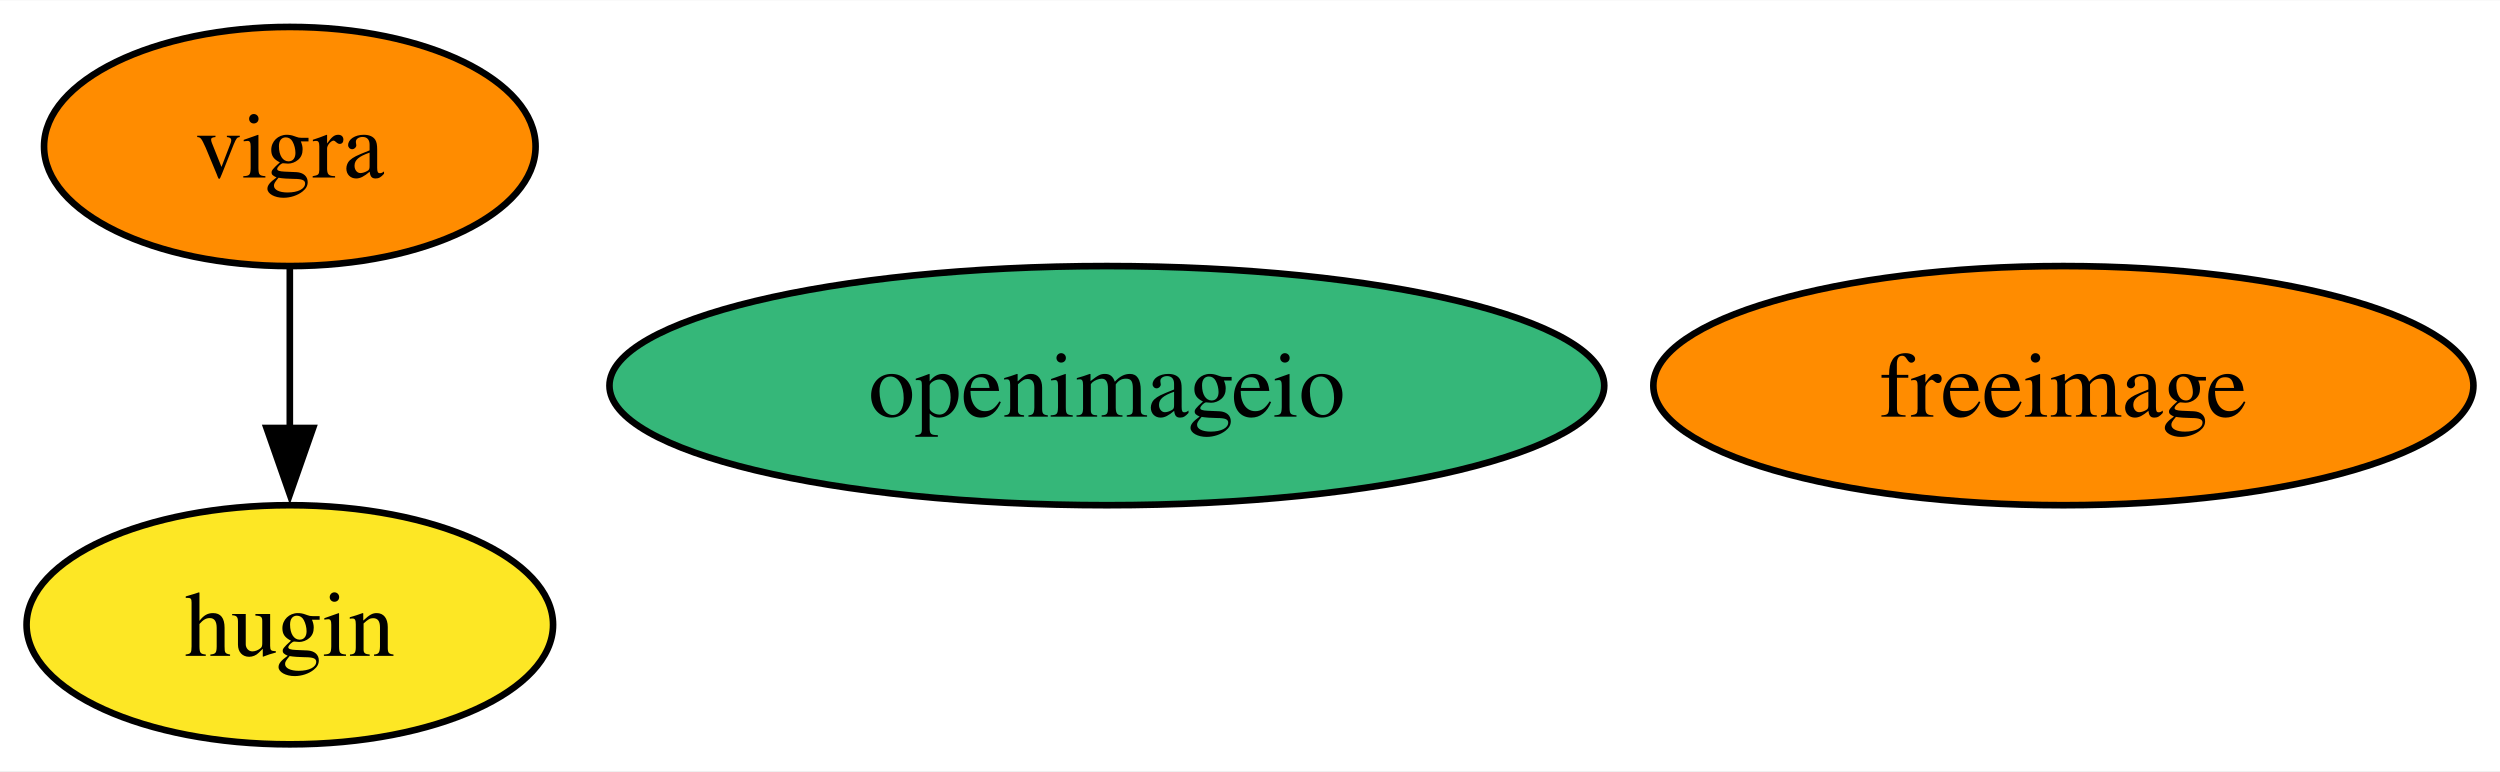
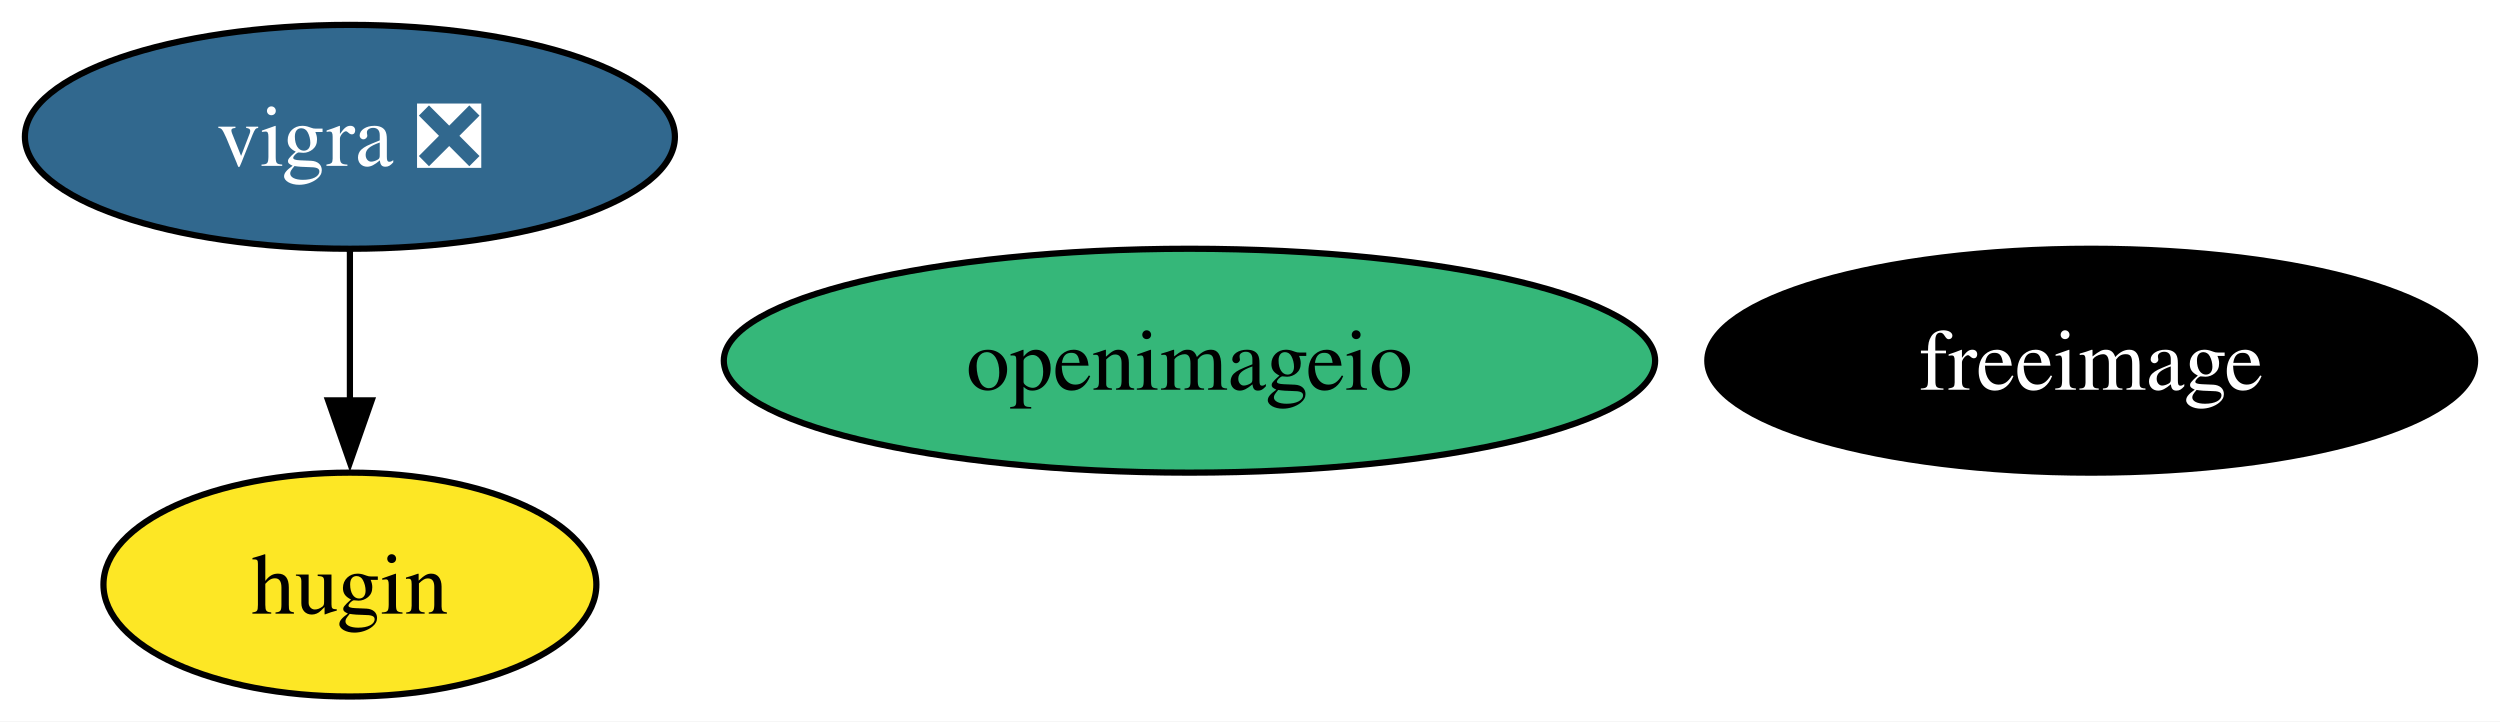
- <svg xmlns="http://www.w3.org/2000/svg" xmlns:xlink="http://www.w3.org/1999/xlink" width="376pt" height="116pt" viewBox="0.00 0.00 376.36 116.00">
+ <svg xmlns="http://www.w3.org/2000/svg" xmlns:xlink="http://www.w3.org/1999/xlink" width="402pt" height="116pt" viewBox="0.00 0.00 401.99 116.00">
  <g id="graph0" class="graph" transform="scale(1 1) rotate(0) translate(4 112)">
-     <polygon fill="white" stroke="none" points="-4,4 -4,-112 372.36,-112 372.36,4 -4,4" />
+     <polygon fill="white" stroke="none" points="-4,4 -4,-112 397.99,-112 397.99,4 -4,4" />
    <g id="node1" class="node">
      <g id="a_node1">
        <a xlink:href="https://github.com/conda-forge/freeimage-feedstock" xlink:title="freeimage">
-           <ellipse fill="#ff8c00" stroke="black" cx="306.63" cy="-54" rx="61.73" ry="18" />
-           <text text-anchor="middle" x="306.63" y="-49.33" font-family="Times,serif" font-size="14.00">freeimage</text>
+           <ellipse fill="#000000" stroke="black" cx="332.26" cy="-54" rx="61.73" ry="18" />
+           <text text-anchor="middle" x="332.26" y="-49.33" font-family="Times,serif" font-size="14.00" fill="white">freeimage</text>
        </a>
      </g>
    </g>
    <g id="node2" class="node">
      <g id="a_node2">
-         <a xlink:href="https://github.com/conda-forge/vigra-feedstock" xlink:title="vigra">
-           <ellipse fill="#ff8c00" stroke="black" cx="39.63" cy="-90" rx="37" ry="18" />
-           <text text-anchor="middle" x="39.63" y="-85.33" font-family="Times,serif" font-size="14.00">vigra</text>
+         <a xlink:href="https://github.com/conda-forge/vigra-feedstock/pull/130" xlink:title="vigra ❎">
+           <ellipse fill="#31688e" stroke="black" cx="52.26" cy="-90" rx="52.26" ry="18" />
+           <text text-anchor="middle" x="52.26" y="-85.33" font-family="Times,serif" font-size="14.00" fill="white">vigra ❎</text>
        </a>
      </g>
    </g>
    <g id="node4" class="node">
      <g id="a_node4">
        <a xlink:href="https://github.com/conda-forge/hugin-feedstock" xlink:title="hugin">
-           <ellipse fill="#fde725" stroke="black" cx="39.63" cy="-18" rx="39.63" ry="18" />
-           <text text-anchor="middle" x="39.63" y="-13.32" font-family="Times,serif" font-size="14.00">hugin</text>
+           <ellipse fill="#fde725" stroke="black" cx="52.26" cy="-18" rx="39.63" ry="18" />
+           <text text-anchor="middle" x="52.26" y="-13.32" font-family="Times,serif" font-size="14.00">hugin</text>
        </a>
      </g>
    </g>
    <g id="edge1" class="edge">
-       <path fill="none" stroke="black" d="M39.63,-71.7C39.63,-64.41 39.63,-55.73 39.63,-47.54" />
-       <polygon fill="black" stroke="black" points="43.13,-47.62 39.63,-37.62 36.13,-47.62 43.13,-47.62" />
+       <path fill="none" stroke="black" d="M52.26,-71.7C52.26,-64.41 52.26,-55.73 52.26,-47.54" />
+       <polygon fill="black" stroke="black" points="55.76,-47.62 52.26,-37.62 48.76,-47.62 55.76,-47.62" />
    </g>
    <g id="node3" class="node">
      <g id="a_node3">
        <a xlink:href="https://github.com/conda-forge/openimageio-feedstock" xlink:title="openimageio">
-           <ellipse fill="#35b779" stroke="black" cx="162.63" cy="-54" rx="74.88" ry="18" />
-           <text text-anchor="middle" x="162.63" y="-49.33" font-family="Times,serif" font-size="14.00">openimageio</text>
+           <ellipse fill="#35b779" stroke="black" cx="187.26" cy="-54" rx="74.88" ry="18" />
+           <text text-anchor="middle" x="187.26" y="-49.33" font-family="Times,serif" font-size="14.00">openimageio</text>
        </a>
      </g>
    </g>
  </g>
</svg>
